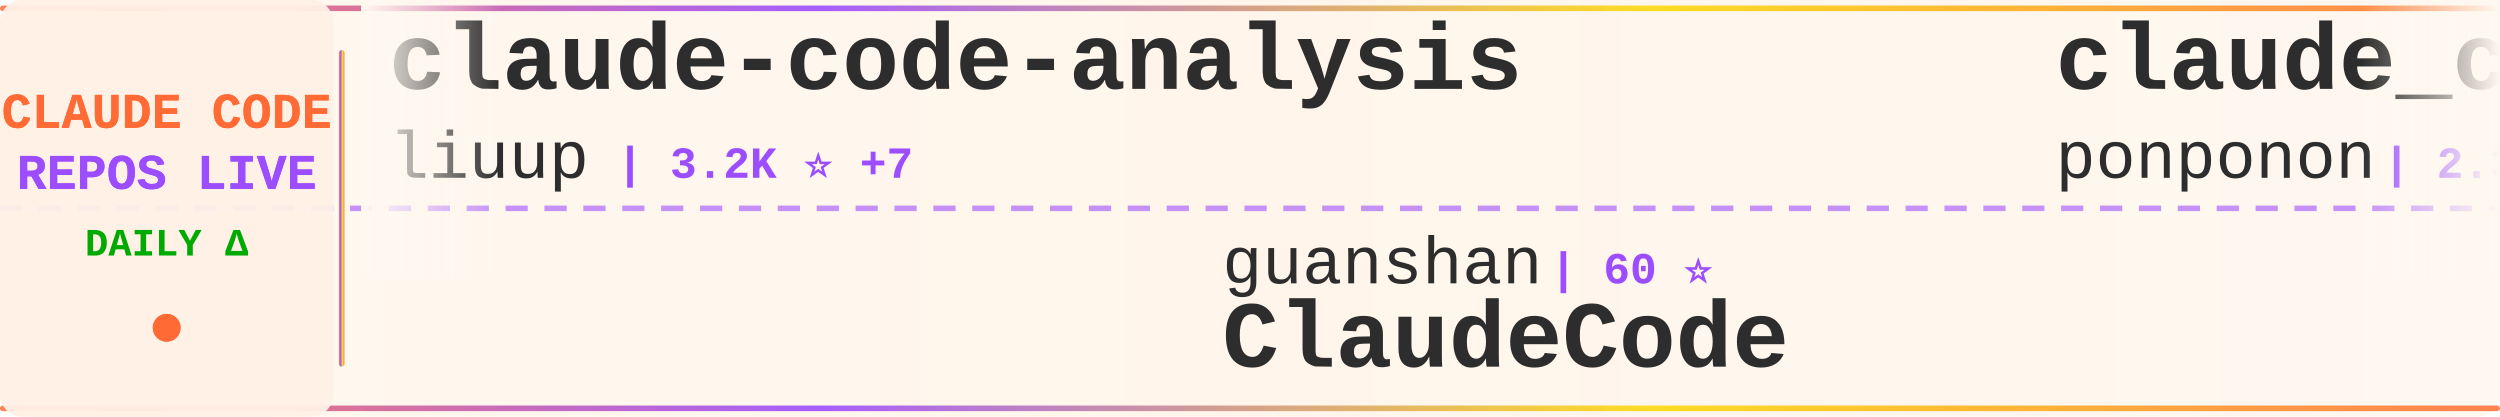
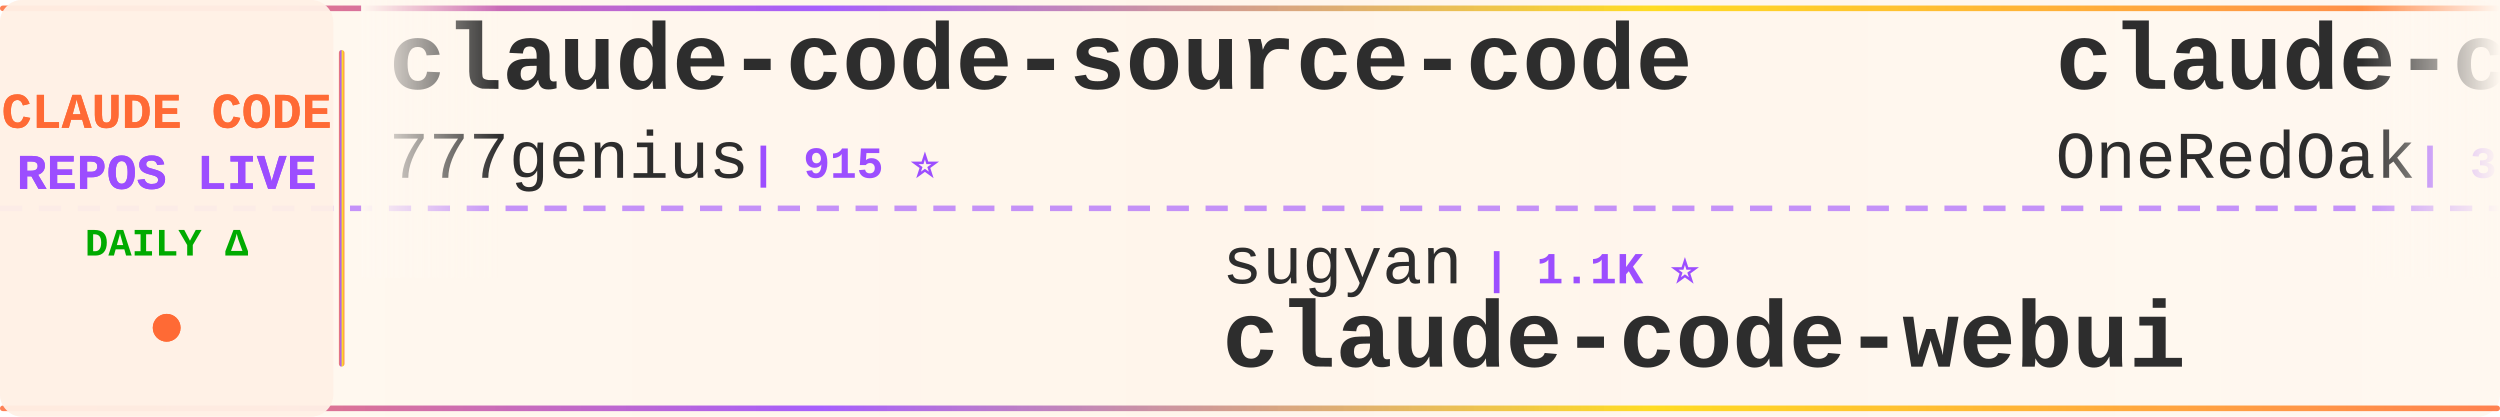
<svg xmlns="http://www.w3.org/2000/svg" width="900" height="150">
  <defs>
    <linearGradient id="tickerBg" x1="0%" y1="0%" x2="100%" y2="0%">
      <stop offset="0%" style="stop-color:#fff8f0;stop-opacity:0.98" />
      <stop offset="50%" style="stop-color:#fff5eb;stop-opacity:1" />
      <stop offset="100%" style="stop-color:#fff8f0;stop-opacity:0.98" />
    </linearGradient>
    <linearGradient id="borderGrad" x1="0%" y1="0%" x2="100%" y2="0%">
      <stop offset="0%" style="stop-color:#FF6B35;stop-opacity:0.85">
        <animate attributeName="stop-opacity" values="0.85;1;0.85" dur="2s" repeatCount="indefinite" />
      </stop>
      <stop offset="33%" style="stop-color:#9C4EFF;stop-opacity:0.9">
        <animate attributeName="stop-opacity" values="0.9;1;0.9" dur="2.2s" repeatCount="indefinite" />
      </stop>
      <stop offset="66%" style="stop-color:#FFD700;stop-opacity:0.85">
        <animate attributeName="stop-opacity" values="0.85;1;0.85" dur="1.8s" repeatCount="indefinite" />
      </stop>
      <stop offset="100%" style="stop-color:#FF6B35;stop-opacity:0.85">
        <animate attributeName="stop-opacity" values="0.85;1;0.85" dur="2s" repeatCount="indefinite" />
      </stop>
    </linearGradient>
    <filter id="textGlow">
      <feGaussianBlur stdDeviation="0.15" result="coloredBlur" />
      <feMerge>
        <feMergeNode in="coloredBlur" />
        <feMergeNode in="SourceGraphic" />
      </feMerge>
    </filter>
    <filter id="metricGlow">
      <feGaussianBlur stdDeviation="0.2" result="coloredBlur" />
      <feMerge>
        <feMergeNode in="coloredBlur" />
        <feMergeNode in="SourceGraphic" />
      </feMerge>
    </filter>
    <linearGradient id="leftFade" x1="0%" y1="0%" x2="100%" y2="0%">
      <stop offset="0%" style="stop-color:#fff8f0;stop-opacity:1" />
      <stop offset="100%" style="stop-color:#fff8f0;stop-opacity:0" />
    </linearGradient>
    <linearGradient id="rightFade" x1="0%" y1="0%" x2="100%" y2="0%">
      <stop offset="0%" style="stop-color:#fff8f0;stop-opacity:0" />
      <stop offset="100%" style="stop-color:#fff8f0;stop-opacity:1" />
    </linearGradient>
  </defs>
  <rect width="900" height="150" fill="url(#tickerBg)" rx="8" />
  <rect x="0" y="2" width="900" height="2" fill="url(#borderGrad)" rx="1" />
  <rect x="0" y="146" width="900" height="2" fill="url(#borderGrad)" rx="1" />
  <line x1="0" y1="75" x2="900" y2="75" stroke="#9C4EFF" stroke-width="2" stroke-dasharray="8 6" opacity="0.6" />
  <rect x="0" y="0" width="120" height="150" fill="#fff0e6" opacity="0.95" rx="8" />
  <text x="60" y="46" font-family="'Courier New', monospace" font-size="18" font-weight="bold" fill="#FF6B35" text-anchor="middle" filter="url(#textGlow)">
    CLAUDE CODE
  </text>
  <text x="60" y="68" font-family="'Courier New', monospace" font-size="18" font-weight="bold" fill="#9C4EFF" text-anchor="middle" filter="url(#textGlow)">
    REPOS LIVE
  </text>
  <text x="60" y="92" font-family="'Courier New', monospace" font-size="14" font-weight="bold" fill="#00aa00" text-anchor="middle">
    DAILY Δ
  </text>
  <circle cx="60" cy="118" r="5" fill="#FF6B35" filter="url(#metricGlow)">
    <animate attributeName="r" values="4;6;4" dur="1.5s" repeatCount="indefinite" />
    <animate attributeName="opacity" values="0.6;1;0.6" dur="1.5s" repeatCount="indefinite" />
  </circle>
  <rect x="122" y="18" width="2" height="114" fill="url(#borderGrad)" rx="1" />
  <clipPath id="tickerClip">
    <rect x="130" y="0" width="770" height="150" />
  </clipPath>
  <g clip-path="url(#tickerClip)">
    <g id="tickerItems">
      <animateTransform attributeName="transform" attributeType="XML" type="translate" from="0 0" to="-3000 0" dur="54s" repeatCount="indefinite" />
      <g transform="translate(0, 0)">
-         <text x="140" y="32" font-family="'Courier New', monospace" font-size="34" font-weight="bold" fill="#2d2d2d">claude-code-analysis</text>
-         <text x="140" y="64" font-family="'Courier New', monospace" font-size="24" font-weight="normal" fill="#2d2d2d" opacity="1.0">liuup</text>
-         <text x="222" y="64" font-family="'Courier New', monospace" font-size="16" font-weight="bold" fill="#9C4EFF"> | 3.2K ⭐ +7</text>
+         <text x="140" y="32" font-family="'Courier New', monospace" font-size="34" font-weight="bold" fill="#2d2d2d">claude-code-source-code</text>
+         <text x="140" y="64" font-family="'Courier New', monospace" font-size="24" font-weight="normal" fill="#2d2d2d" opacity="1.0">777genius</text>
+         <text x="270" y="64" font-family="'Courier New', monospace" font-size="16" font-weight="bold" fill="#9C4EFF"> | 915 ⭐</text>
      </g>
      <g transform="translate(300, 0)">
-         <text x="140" y="102" font-family="'Courier New', monospace" font-size="24" font-weight="normal" fill="#2d2d2d" opacity="1.0">guanshan</text>
-         <text x="258" y="102" font-family="'Courier New', monospace" font-size="16" font-weight="bold" fill="#9C4EFF"> | 60 ⭐</text>
-         <text x="140" y="132" font-family="'Courier New', monospace" font-size="34" font-weight="bold" fill="#2d2d2d">ClaudeCode</text>
+         <text x="140" y="102" font-family="'Courier New', monospace" font-size="24" font-weight="normal" fill="#2d2d2d" opacity="1.0">sugyan</text>
+         <text x="234" y="102" font-family="'Courier New', monospace" font-size="16" font-weight="bold" fill="#9C4EFF"> | 1.1K ⭐</text>
+         <text x="140" y="132" font-family="'Courier New', monospace" font-size="34" font-weight="bold" fill="#2d2d2d">claude-code-webui</text>
      </g>
      <g transform="translate(600, 0)">
-         <text x="140" y="32" font-family="'Courier New', monospace" font-size="34" font-weight="bold" fill="#2d2d2d">claude_code_src</text>
-         <text x="140" y="64" font-family="'Courier New', monospace" font-size="24" font-weight="normal" fill="#2d2d2d" opacity="1.0">ponponon</text>
-         <text x="258" y="64" font-family="'Courier New', monospace" font-size="16" font-weight="bold" fill="#9C4EFF"> | 2.3K ⭐ +2</text>
+         <text x="140" y="32" font-family="'Courier New', monospace" font-size="34" font-weight="bold" fill="#2d2d2d">claude-code-workflows</text>
+         <text x="140" y="64" font-family="'Courier New', monospace" font-size="24" font-weight="normal" fill="#2d2d2d" opacity="1.0">OneRedOak</text>
+         <text x="270" y="64" font-family="'Courier New', monospace" font-size="16" font-weight="bold" fill="#9C4EFF"> | 3.8K ⭐ +1</text>
      </g>
      <g transform="translate(900, 0)">
-         <text x="140" y="102" font-family="'Courier New', monospace" font-size="24" font-weight="normal" fill="#2d2d2d" opacity="1.0">shanraisshan</text>
-         <text x="306" y="102" font-family="'Courier New', monospace" font-size="16" font-weight="bold" fill="#9C4EFF"> | 58.3K ⭐ +84</text>
-         <text x="140" y="132" font-family="'Courier New', monospace" font-size="34" font-weight="bold" fill="#2d2d2d">claude-code-best-practic...</text>
+         <text x="140" y="102" font-family="'Courier New', monospace" font-size="24" font-weight="normal" fill="#2d2d2d" opacity="1.0">ChinaSiro</text>
+         <text x="270" y="102" font-family="'Courier New', monospace" font-size="16" font-weight="bold" fill="#9C4EFF"> | 9.4K ⭐ +8</text>
+         <text x="140" y="132" font-family="'Courier New', monospace" font-size="34" font-weight="bold" fill="#2d2d2d">claude-code-sourcemap</text>
      </g>
      <g transform="translate(1200, 0)">
-         <text x="140" y="32" font-family="'Courier New', monospace" font-size="34" font-weight="bold" fill="#2d2d2d">Claude-code</text>
-         <text x="140" y="64" font-family="'Courier New', monospace" font-size="24" font-weight="normal" fill="#2d2d2d" opacity="1.0">fazxes</text>
-         <text x="234" y="64" font-family="'Courier New', monospace" font-size="16" font-weight="bold" fill="#9C4EFF"> | 221 ⭐</text>
+         <text x="140" y="32" font-family="'Courier New', monospace" font-size="34" font-weight="bold" fill="#2d2d2d">claude-code-hub</text>
+         <text x="140" y="64" font-family="'Courier New', monospace" font-size="24" font-weight="normal" fill="#2d2d2d" opacity="1.0">ding113</text>
+         <text x="246" y="64" font-family="'Courier New', monospace" font-size="16" font-weight="bold" fill="#9C4EFF"> | 3.1K ⭐ +3</text>
      </g>
      <g transform="translate(1500, 0)">
-         <text x="140" y="102" font-family="'Courier New', monospace" font-size="24" font-weight="normal" fill="#2d2d2d" opacity="1.0">FlorianBruniaux</text>
-         <text x="342" y="102" font-family="'Courier New', monospace" font-size="16" font-weight="bold" fill="#9C4EFF"> | 5.1K ⭐ +13</text>
-         <text x="140" y="132" font-family="'Courier New', monospace" font-size="34" font-weight="bold" fill="#2d2d2d">claude-code-ultimate-gui...</text>
+         <text x="140" y="102" font-family="'Courier New', monospace" font-size="24" font-weight="normal" fill="#2d2d2d" opacity="1.0">Donchitos</text>
+         <text x="270" y="102" font-family="'Courier New', monospace" font-size="16" font-weight="bold" fill="#9C4EFF"> | 21.9K ⭐ +43</text>
+         <text x="140" y="132" font-family="'Courier New', monospace" font-size="34" font-weight="bold" fill="#2d2d2d">Claude-Code-Game-Studios</text>
      </g>
      <g transform="translate(1800, 0)">
-         <text x="140" y="32" font-family="'Courier New', monospace" font-size="34" font-weight="bold" fill="#2d2d2d">claude-code-video-toolki...</text>
-         <text x="140" y="64" font-family="'Courier New', monospace" font-size="24" font-weight="normal" fill="#2d2d2d" opacity="1.0">digitalsamba</text>
-         <text x="306" y="64" font-family="'Courier New', monospace" font-size="16" font-weight="bold" fill="#9C4EFF"> | 1.5K ⭐ +10</text>
+         <text x="140" y="32" font-family="'Courier New', monospace" font-size="34" font-weight="bold" fill="#2d2d2d">ClaudeCode</text>
+         <text x="140" y="64" font-family="'Courier New', monospace" font-size="24" font-weight="normal" fill="#2d2d2d" opacity="1.0">guanshan</text>
+         <text x="258" y="64" font-family="'Courier New', monospace" font-size="16" font-weight="bold" fill="#9C4EFF"> | 60 ⭐</text>
      </g>
      <g transform="translate(2100, 0)">
-         <text x="140" y="102" font-family="'Courier New', monospace" font-size="24" font-weight="normal" fill="#2d2d2d" opacity="1.0">Pimzino</text>
-         <text x="246" y="102" font-family="'Courier New', monospace" font-size="16" font-weight="bold" fill="#9C4EFF"> | 3.8K ⭐ +1</text>
-         <text x="140" y="132" font-family="'Courier New', monospace" font-size="34" font-weight="bold" fill="#2d2d2d">claude-code-spec-workflo...</text>
-       </g>
-       <g transform="translate(2400, 0)">
-         <text x="140" y="32" font-family="'Courier New', monospace" font-size="34" font-weight="bold" fill="#2d2d2d">claude-code-action</text>
-         <text x="140" y="64" font-family="'Courier New', monospace" font-size="24" font-weight="normal" fill="#2d2d2d" opacity="1.0">anthropics</text>
-         <text x="282" y="64" font-family="'Courier New', monospace" font-size="16" font-weight="bold" fill="#9C4EFF"> | 8.1K ⭐ +8</text>
-       </g>
-       <g transform="translate(2700, 0)">
        <text x="140" y="102" font-family="'Courier New', monospace" font-size="24" font-weight="normal" fill="#2d2d2d" opacity="1.0">lorryjovens-hub</text>
        <text x="342" y="102" font-family="'Courier New', monospace" font-size="16" font-weight="bold" fill="#9C4EFF"> | 1.6K ⭐ +1</text>
        <text x="140" y="132" font-family="'Courier New', monospace" font-size="34" font-weight="bold" fill="#2d2d2d">claude-code-rust</text>
      </g>
+       <g transform="translate(2400, 0)">
+         <text x="140" y="32" font-family="'Courier New', monospace" font-size="34" font-weight="bold" fill="#2d2d2d">Claude-Code</text>
+         <text x="140" y="64" font-family="'Courier New', monospace" font-size="24" font-weight="normal" fill="#2d2d2d" opacity="1.0">KPR111</text>
+         <text x="234" y="64" font-family="'Courier New', monospace" font-size="16" font-weight="bold" fill="#9C4EFF"> | 18 ⭐</text>
+       </g>
+       <g transform="translate(2700, 0)">
+         <text x="140" y="102" font-family="'Courier New', monospace" font-size="24" font-weight="normal" fill="#2d2d2d" opacity="1.0">ponponon</text>
+         <text x="258" y="102" font-family="'Courier New', monospace" font-size="16" font-weight="bold" fill="#9C4EFF"> | 2.3K ⭐ +1</text>
+         <text x="140" y="132" font-family="'Courier New', monospace" font-size="34" font-weight="bold" fill="#2d2d2d">claude_code_src</text>
+       </g>
      <g transform="translate(3000, 0)">
-         <text x="140" y="32" font-family="'Courier New', monospace" font-size="34" font-weight="bold" fill="#2d2d2d">claude-code-analysis</text>
-         <text x="140" y="64" font-family="'Courier New', monospace" font-size="24" font-weight="normal" fill="#2d2d2d" opacity="1.0">liuup</text>
-         <text x="222" y="64" font-family="'Courier New', monospace" font-size="16" font-weight="bold" fill="#9C4EFF"> | 3.2K ⭐ +7</text>
+         <text x="140" y="32" font-family="'Courier New', monospace" font-size="34" font-weight="bold" fill="#2d2d2d">claude-code-source-code</text>
+         <text x="140" y="64" font-family="'Courier New', monospace" font-size="24" font-weight="normal" fill="#2d2d2d" opacity="1.0">777genius</text>
+         <text x="270" y="64" font-family="'Courier New', monospace" font-size="16" font-weight="bold" fill="#9C4EFF"> | 915 ⭐</text>
      </g>
      <g transform="translate(3300, 0)">
-         <text x="140" y="102" font-family="'Courier New', monospace" font-size="24" font-weight="normal" fill="#2d2d2d" opacity="1.0">guanshan</text>
-         <text x="258" y="102" font-family="'Courier New', monospace" font-size="16" font-weight="bold" fill="#9C4EFF"> | 60 ⭐</text>
-         <text x="140" y="132" font-family="'Courier New', monospace" font-size="34" font-weight="bold" fill="#2d2d2d">ClaudeCode</text>
+         <text x="140" y="102" font-family="'Courier New', monospace" font-size="24" font-weight="normal" fill="#2d2d2d" opacity="1.0">sugyan</text>
+         <text x="234" y="102" font-family="'Courier New', monospace" font-size="16" font-weight="bold" fill="#9C4EFF"> | 1.1K ⭐</text>
+         <text x="140" y="132" font-family="'Courier New', monospace" font-size="34" font-weight="bold" fill="#2d2d2d">claude-code-webui</text>
      </g>
      <g transform="translate(3600, 0)">
-         <text x="140" y="32" font-family="'Courier New', monospace" font-size="34" font-weight="bold" fill="#2d2d2d">claude_code_src</text>
-         <text x="140" y="64" font-family="'Courier New', monospace" font-size="24" font-weight="normal" fill="#2d2d2d" opacity="1.0">ponponon</text>
-         <text x="258" y="64" font-family="'Courier New', monospace" font-size="16" font-weight="bold" fill="#9C4EFF"> | 2.3K ⭐ +2</text>
+         <text x="140" y="32" font-family="'Courier New', monospace" font-size="34" font-weight="bold" fill="#2d2d2d">claude-code-workflows</text>
+         <text x="140" y="64" font-family="'Courier New', monospace" font-size="24" font-weight="normal" fill="#2d2d2d" opacity="1.0">OneRedOak</text>
+         <text x="270" y="64" font-family="'Courier New', monospace" font-size="16" font-weight="bold" fill="#9C4EFF"> | 3.8K ⭐ +1</text>
      </g>
      <g transform="translate(3900, 0)">
-         <text x="140" y="102" font-family="'Courier New', monospace" font-size="24" font-weight="normal" fill="#2d2d2d" opacity="1.0">shanraisshan</text>
-         <text x="306" y="102" font-family="'Courier New', monospace" font-size="16" font-weight="bold" fill="#9C4EFF"> | 58.3K ⭐ +84</text>
-         <text x="140" y="132" font-family="'Courier New', monospace" font-size="34" font-weight="bold" fill="#2d2d2d">claude-code-best-practic...</text>
+         <text x="140" y="102" font-family="'Courier New', monospace" font-size="24" font-weight="normal" fill="#2d2d2d" opacity="1.0">ChinaSiro</text>
+         <text x="270" y="102" font-family="'Courier New', monospace" font-size="16" font-weight="bold" fill="#9C4EFF"> | 9.4K ⭐ +8</text>
+         <text x="140" y="132" font-family="'Courier New', monospace" font-size="34" font-weight="bold" fill="#2d2d2d">claude-code-sourcemap</text>
      </g>
    </g>
  </g>
  <rect x="130" y="0" width="50" height="100" fill="url(#leftFade)" />
  <rect x="850" y="0" width="50" height="100" fill="url(#rightFade)" />
</svg>
